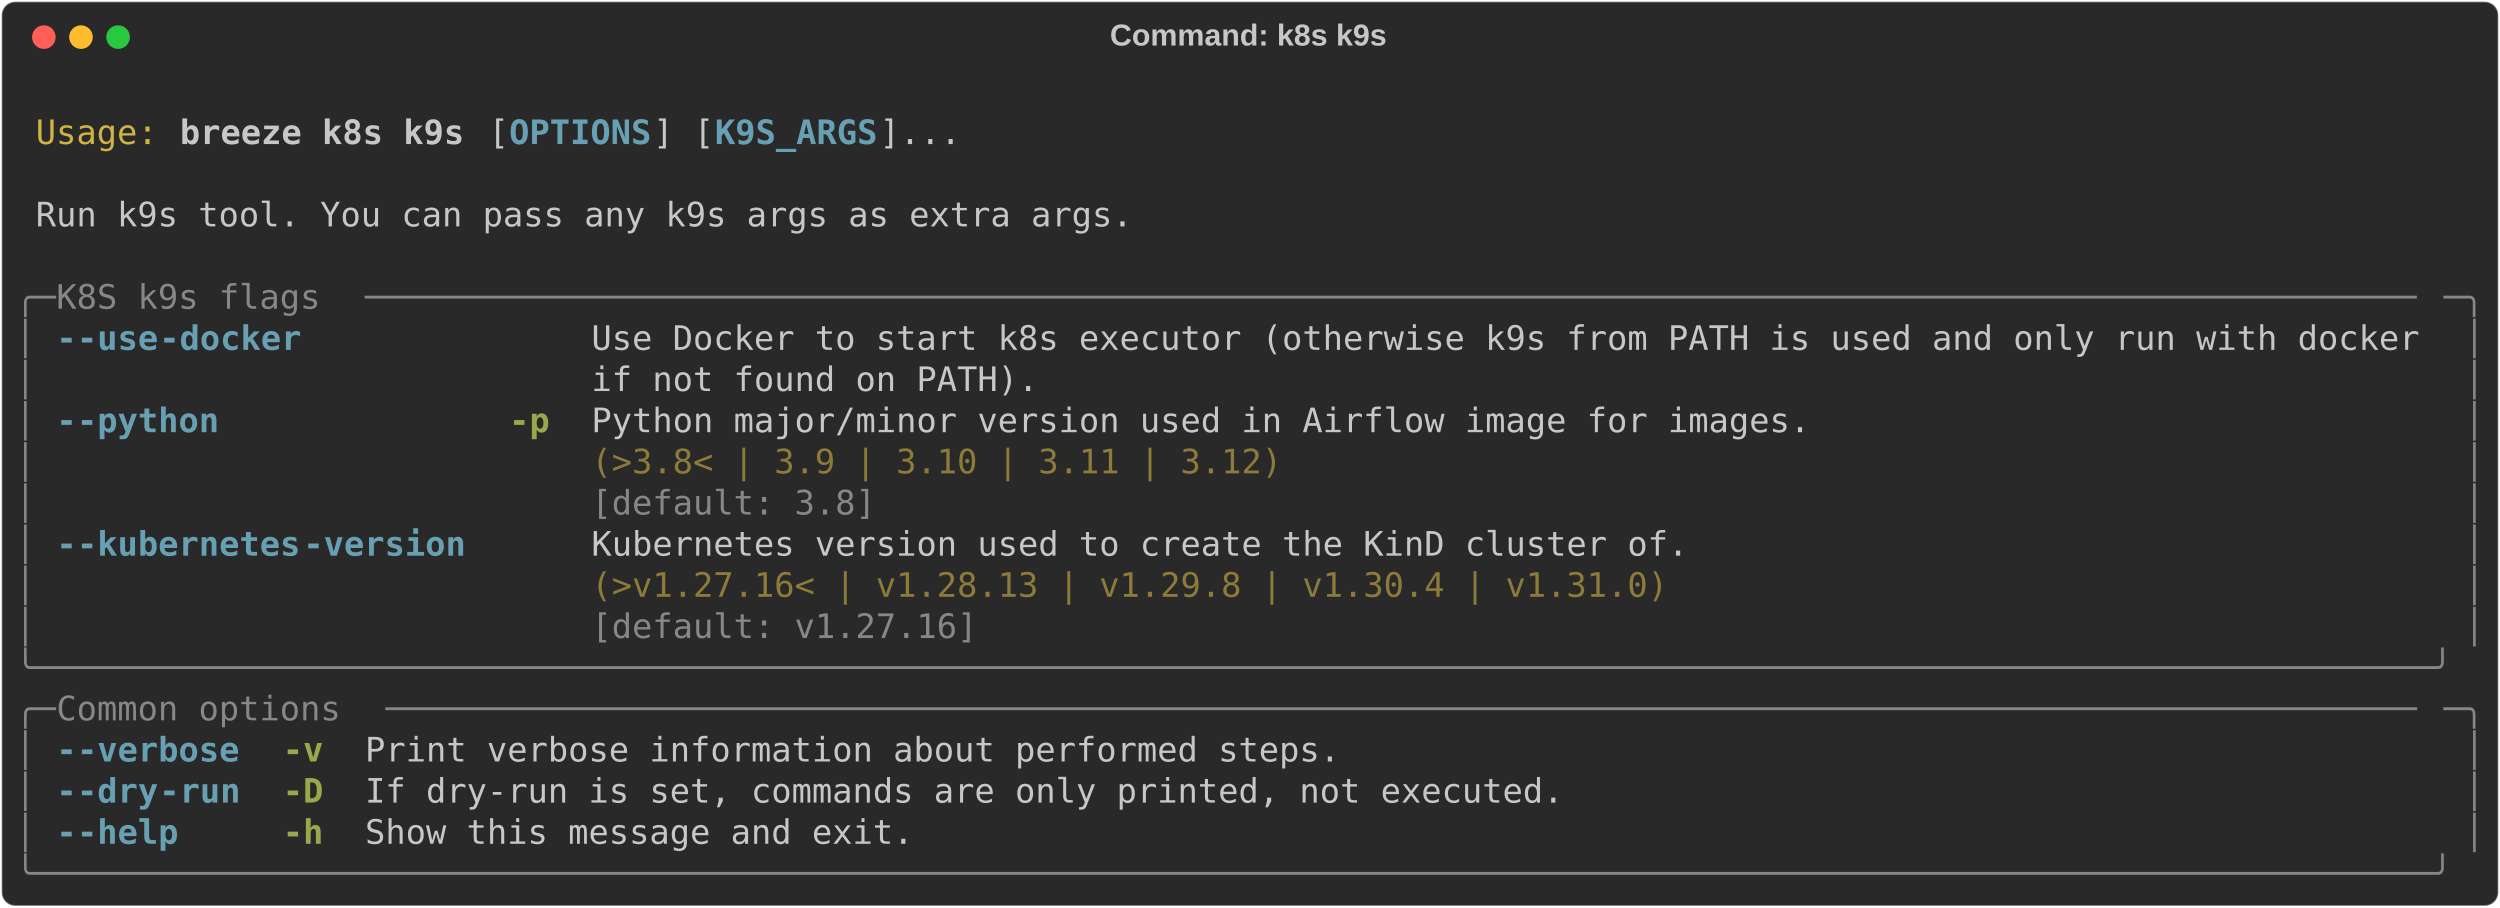
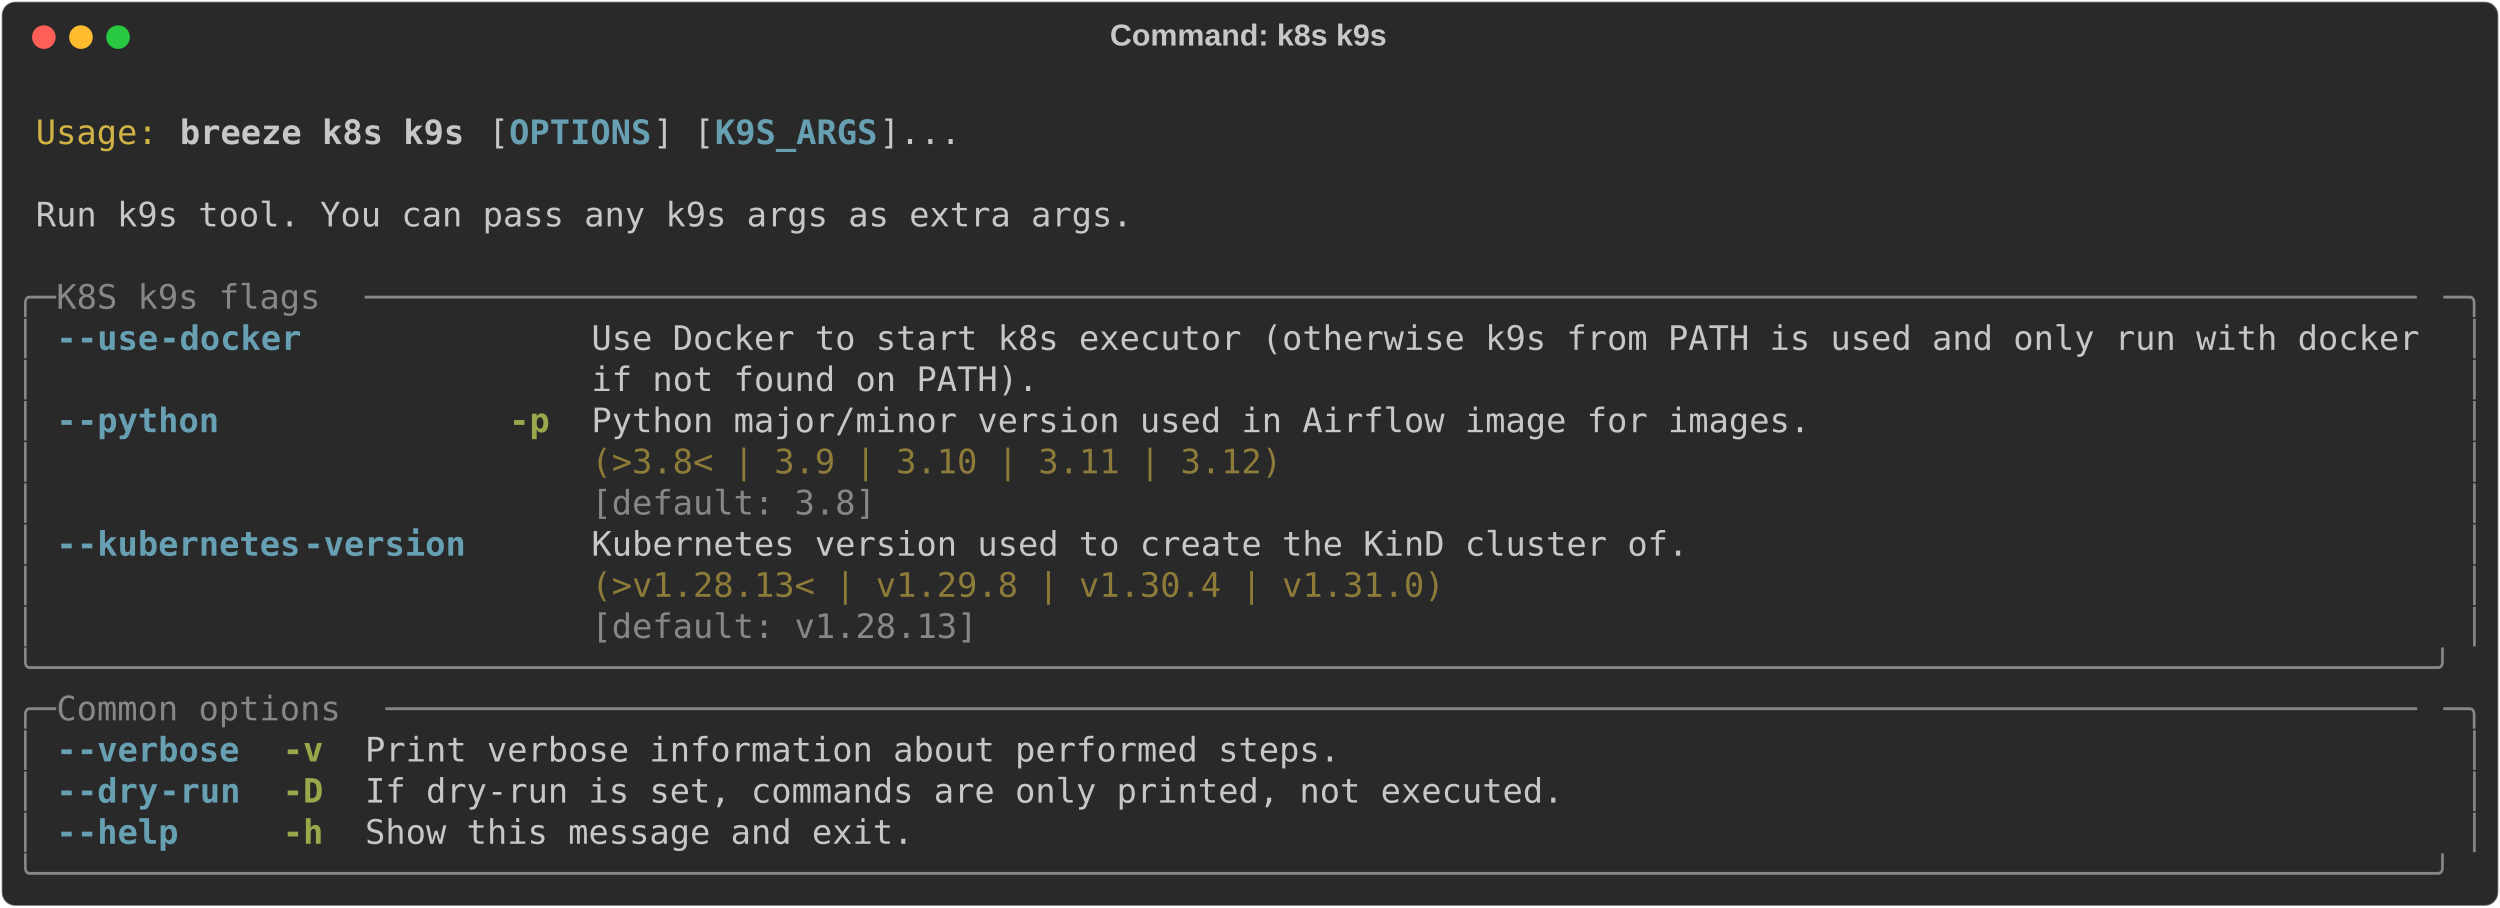
<svg xmlns="http://www.w3.org/2000/svg" class="rich-terminal" viewBox="0 0 1482 538.0">
  <style>

    @font-face {
        font-family: "Fira Code";
        src: local("FiraCode-Regular"),
                url("https://cdnjs.cloudflare.com/ajax/libs/firacode/6.2.0/woff2/FiraCode-Regular.woff2") format("woff2"),
                url("https://cdnjs.cloudflare.com/ajax/libs/firacode/6.2.0/woff/FiraCode-Regular.woff") format("woff");
        font-style: normal;
        font-weight: 400;
    }
    @font-face {
        font-family: "Fira Code";
        src: local("FiraCode-Bold"),
                url("https://cdnjs.cloudflare.com/ajax/libs/firacode/6.2.0/woff2/FiraCode-Bold.woff2") format("woff2"),
                url("https://cdnjs.cloudflare.com/ajax/libs/firacode/6.2.0/woff/FiraCode-Bold.woff") format("woff");
        font-style: bold;
        font-weight: 700;
    }

    .breeze-k8s-k9s-matrix {
        font-family: Fira Code, monospace;
        font-size: 20px;
        line-height: 24.4px;
        font-variant-east-asian: full-width;
    }

    .breeze-k8s-k9s-title {
        font-size: 18px;
        font-weight: bold;
        font-family: arial;
    }

    .breeze-k8s-k9s-r1 { fill: #c5c8c6 }
.breeze-k8s-k9s-r2 { fill: #d0b344 }
.breeze-k8s-k9s-r3 { fill: #c5c8c6;font-weight: bold }
.breeze-k8s-k9s-r4 { fill: #68a0b3;font-weight: bold }
.breeze-k8s-k9s-r5 { fill: #868887 }
.breeze-k8s-k9s-r6 { fill: #98a84b;font-weight: bold }
.breeze-k8s-k9s-r7 { fill: #8d7b39 }
    </style>
  <defs>
    <clipPath id="breeze-k8s-k9s-clip-terminal">
      <rect x="0" y="0" width="1463.0" height="487.0" />
    </clipPath>
    <clipPath id="breeze-k8s-k9s-line-0">
      <rect x="0" y="1.5" width="1464" height="24.65" />
    </clipPath>
    <clipPath id="breeze-k8s-k9s-line-1">
      <rect x="0" y="25.9" width="1464" height="24.65" />
    </clipPath>
    <clipPath id="breeze-k8s-k9s-line-2">
      <rect x="0" y="50.3" width="1464" height="24.65" />
    </clipPath>
    <clipPath id="breeze-k8s-k9s-line-3">
      <rect x="0" y="74.7" width="1464" height="24.65" />
    </clipPath>
    <clipPath id="breeze-k8s-k9s-line-4">
      <rect x="0" y="99.1" width="1464" height="24.65" />
    </clipPath>
    <clipPath id="breeze-k8s-k9s-line-5">
      <rect x="0" y="123.5" width="1464" height="24.65" />
    </clipPath>
    <clipPath id="breeze-k8s-k9s-line-6">
      <rect x="0" y="147.9" width="1464" height="24.65" />
    </clipPath>
    <clipPath id="breeze-k8s-k9s-line-7">
      <rect x="0" y="172.3" width="1464" height="24.65" />
    </clipPath>
    <clipPath id="breeze-k8s-k9s-line-8">
      <rect x="0" y="196.7" width="1464" height="24.65" />
    </clipPath>
    <clipPath id="breeze-k8s-k9s-line-9">
      <rect x="0" y="221.1" width="1464" height="24.65" />
    </clipPath>
    <clipPath id="breeze-k8s-k9s-line-10">
      <rect x="0" y="245.5" width="1464" height="24.65" />
    </clipPath>
    <clipPath id="breeze-k8s-k9s-line-11">
      <rect x="0" y="269.9" width="1464" height="24.65" />
    </clipPath>
    <clipPath id="breeze-k8s-k9s-line-12">
      <rect x="0" y="294.3" width="1464" height="24.65" />
    </clipPath>
    <clipPath id="breeze-k8s-k9s-line-13">
      <rect x="0" y="318.7" width="1464" height="24.65" />
    </clipPath>
    <clipPath id="breeze-k8s-k9s-line-14">
      <rect x="0" y="343.1" width="1464" height="24.65" />
    </clipPath>
    <clipPath id="breeze-k8s-k9s-line-15">
      <rect x="0" y="367.5" width="1464" height="24.65" />
    </clipPath>
    <clipPath id="breeze-k8s-k9s-line-16">
      <rect x="0" y="391.9" width="1464" height="24.65" />
    </clipPath>
    <clipPath id="breeze-k8s-k9s-line-17">
      <rect x="0" y="416.3" width="1464" height="24.65" />
    </clipPath>
    <clipPath id="breeze-k8s-k9s-line-18">
      <rect x="0" y="440.7" width="1464" height="24.65" />
    </clipPath>
  </defs>
  <rect fill="#292929" stroke="rgba(255,255,255,0.35)" stroke-width="1" x="1" y="1" width="1480" height="536" rx="8" />
  <text class="breeze-k8s-k9s-title" fill="#c5c8c6" text-anchor="middle" x="740" y="27">Command: k8s k9s</text>
  <g transform="translate(26,22)">
    <circle cx="0" cy="0" r="7" fill="#ff5f57" />
    <circle cx="22" cy="0" r="7" fill="#febc2e" />
    <circle cx="44" cy="0" r="7" fill="#28c840" />
  </g>
  <g transform="translate(9, 41)" clip-path="url(#breeze-k8s-k9s-clip-terminal)">
    <g class="breeze-k8s-k9s-matrix">
      <text class="breeze-k8s-k9s-r1" x="1464" y="20" textLength="12.2" clip-path="url(#breeze-k8s-k9s-line-0)">
</text>
      <text class="breeze-k8s-k9s-r2" x="12.2" y="44.4" textLength="73.2" clip-path="url(#breeze-k8s-k9s-line-1)">Usage:</text>
      <text class="breeze-k8s-k9s-r3" x="97.6" y="44.4" textLength="170.8" clip-path="url(#breeze-k8s-k9s-line-1)">breeze k8s k9s</text>
      <text class="breeze-k8s-k9s-r1" x="280.6" y="44.4" textLength="12.2" clip-path="url(#breeze-k8s-k9s-line-1)">[</text>
      <text class="breeze-k8s-k9s-r4" x="292.8" y="44.4" textLength="85.4" clip-path="url(#breeze-k8s-k9s-line-1)">OPTIONS</text>
      <text class="breeze-k8s-k9s-r1" x="378.2" y="44.4" textLength="36.6" clip-path="url(#breeze-k8s-k9s-line-1)">] [</text>
      <text class="breeze-k8s-k9s-r4" x="414.8" y="44.4" textLength="97.6" clip-path="url(#breeze-k8s-k9s-line-1)">K9S_ARGS</text>
      <text class="breeze-k8s-k9s-r1" x="512.4" y="44.4" textLength="48.8" clip-path="url(#breeze-k8s-k9s-line-1)">]...</text>
      <text class="breeze-k8s-k9s-r1" x="1464" y="44.4" textLength="12.2" clip-path="url(#breeze-k8s-k9s-line-1)">
</text>
      <text class="breeze-k8s-k9s-r1" x="1464" y="68.8" textLength="12.2" clip-path="url(#breeze-k8s-k9s-line-2)">
</text>
      <text class="breeze-k8s-k9s-r1" x="12.2" y="93.2" textLength="658.8" clip-path="url(#breeze-k8s-k9s-line-3)">Run k9s tool. You can pass any k9s args as extra args.</text>
      <text class="breeze-k8s-k9s-r1" x="1464" y="93.2" textLength="12.2" clip-path="url(#breeze-k8s-k9s-line-3)">
</text>
      <text class="breeze-k8s-k9s-r1" x="1464" y="117.6" textLength="12.2" clip-path="url(#breeze-k8s-k9s-line-4)">
</text>
      <text class="breeze-k8s-k9s-r5" x="0" y="142" textLength="24.4" clip-path="url(#breeze-k8s-k9s-line-5)">╭─</text>
      <text class="breeze-k8s-k9s-r5" x="24.4" y="142" textLength="183" clip-path="url(#breeze-k8s-k9s-line-5)"> K8S k9s flags </text>
      <text class="breeze-k8s-k9s-r5" x="207.4" y="142" textLength="1232.2" clip-path="url(#breeze-k8s-k9s-line-5)">─────────────────────────────────────────────────────────────────────────────────────────────────────</text>
      <text class="breeze-k8s-k9s-r5" x="1439.6" y="142" textLength="24.4" clip-path="url(#breeze-k8s-k9s-line-5)">─╮</text>
      <text class="breeze-k8s-k9s-r1" x="1464" y="142" textLength="12.2" clip-path="url(#breeze-k8s-k9s-line-5)">
</text>
      <text class="breeze-k8s-k9s-r5" x="0" y="166.4" textLength="12.2" clip-path="url(#breeze-k8s-k9s-line-6)">│</text>
      <text class="breeze-k8s-k9s-r4" x="24.4" y="166.4" textLength="12.2" clip-path="url(#breeze-k8s-k9s-line-6)">-</text>
      <text class="breeze-k8s-k9s-r4" x="36.6" y="166.4" textLength="48.8" clip-path="url(#breeze-k8s-k9s-line-6)">-use</text>
      <text class="breeze-k8s-k9s-r4" x="85.4" y="166.4" textLength="85.4" clip-path="url(#breeze-k8s-k9s-line-6)">-docker</text>
      <text class="breeze-k8s-k9s-r1" x="341.6" y="166.4" textLength="1098" clip-path="url(#breeze-k8s-k9s-line-6)">Use Docker to start k8s executor (otherwise k9s from PATH is used and only run with docker</text>
      <text class="breeze-k8s-k9s-r5" x="1451.8" y="166.4" textLength="12.2" clip-path="url(#breeze-k8s-k9s-line-6)">│</text>
      <text class="breeze-k8s-k9s-r1" x="1464" y="166.4" textLength="12.2" clip-path="url(#breeze-k8s-k9s-line-6)">
</text>
      <text class="breeze-k8s-k9s-r5" x="0" y="190.8" textLength="12.2" clip-path="url(#breeze-k8s-k9s-line-7)">│</text>
      <text class="breeze-k8s-k9s-r1" x="341.6" y="190.8" textLength="1098" clip-path="url(#breeze-k8s-k9s-line-7)">if not found on PATH).                                                                    </text>
      <text class="breeze-k8s-k9s-r5" x="1451.8" y="190.8" textLength="12.2" clip-path="url(#breeze-k8s-k9s-line-7)">│</text>
      <text class="breeze-k8s-k9s-r1" x="1464" y="190.8" textLength="12.2" clip-path="url(#breeze-k8s-k9s-line-7)">
</text>
      <text class="breeze-k8s-k9s-r5" x="0" y="215.2" textLength="12.2" clip-path="url(#breeze-k8s-k9s-line-8)">│</text>
      <text class="breeze-k8s-k9s-r4" x="24.4" y="215.2" textLength="12.2" clip-path="url(#breeze-k8s-k9s-line-8)">-</text>
      <text class="breeze-k8s-k9s-r4" x="36.6" y="215.2" textLength="85.4" clip-path="url(#breeze-k8s-k9s-line-8)">-python</text>
      <text class="breeze-k8s-k9s-r6" x="292.8" y="215.2" textLength="24.4" clip-path="url(#breeze-k8s-k9s-line-8)">-p</text>
      <text class="breeze-k8s-k9s-r1" x="341.6" y="215.2" textLength="732" clip-path="url(#breeze-k8s-k9s-line-8)">Python major/minor version used in Airflow image for images.</text>
      <text class="breeze-k8s-k9s-r5" x="1451.8" y="215.2" textLength="12.2" clip-path="url(#breeze-k8s-k9s-line-8)">│</text>
      <text class="breeze-k8s-k9s-r1" x="1464" y="215.2" textLength="12.2" clip-path="url(#breeze-k8s-k9s-line-8)">
</text>
      <text class="breeze-k8s-k9s-r5" x="0" y="239.6" textLength="12.2" clip-path="url(#breeze-k8s-k9s-line-9)">│</text>
      <text class="breeze-k8s-k9s-r7" x="341.6" y="239.6" textLength="732" clip-path="url(#breeze-k8s-k9s-line-9)">(&gt;3.8&lt; | 3.9 | 3.10 | 3.11 | 3.12)                          </text>
      <text class="breeze-k8s-k9s-r5" x="1451.8" y="239.6" textLength="12.2" clip-path="url(#breeze-k8s-k9s-line-9)">│</text>
      <text class="breeze-k8s-k9s-r1" x="1464" y="239.6" textLength="12.2" clip-path="url(#breeze-k8s-k9s-line-9)">
</text>
      <text class="breeze-k8s-k9s-r5" x="0" y="264" textLength="12.2" clip-path="url(#breeze-k8s-k9s-line-10)">│</text>
      <text class="breeze-k8s-k9s-r5" x="341.6" y="264" textLength="732" clip-path="url(#breeze-k8s-k9s-line-10)">[default: 3.8]                                              </text>
      <text class="breeze-k8s-k9s-r5" x="1451.8" y="264" textLength="12.2" clip-path="url(#breeze-k8s-k9s-line-10)">│</text>
      <text class="breeze-k8s-k9s-r1" x="1464" y="264" textLength="12.2" clip-path="url(#breeze-k8s-k9s-line-10)">
</text>
      <text class="breeze-k8s-k9s-r5" x="0" y="288.4" textLength="12.2" clip-path="url(#breeze-k8s-k9s-line-11)">│</text>
      <text class="breeze-k8s-k9s-r4" x="24.4" y="288.4" textLength="12.2" clip-path="url(#breeze-k8s-k9s-line-11)">-</text>
      <text class="breeze-k8s-k9s-r4" x="36.6" y="288.4" textLength="134.2" clip-path="url(#breeze-k8s-k9s-line-11)">-kubernetes</text>
      <text class="breeze-k8s-k9s-r4" x="170.8" y="288.4" textLength="97.6" clip-path="url(#breeze-k8s-k9s-line-11)">-version</text>
      <text class="breeze-k8s-k9s-r1" x="341.6" y="288.4" textLength="658.8" clip-path="url(#breeze-k8s-k9s-line-11)">Kubernetes version used to create the KinD cluster of.</text>
      <text class="breeze-k8s-k9s-r5" x="1451.8" y="288.4" textLength="12.2" clip-path="url(#breeze-k8s-k9s-line-11)">│</text>
      <text class="breeze-k8s-k9s-r1" x="1464" y="288.4" textLength="12.2" clip-path="url(#breeze-k8s-k9s-line-11)">
</text>
      <text class="breeze-k8s-k9s-r5" x="0" y="312.8" textLength="12.2" clip-path="url(#breeze-k8s-k9s-line-12)">│</text>
-       <text class="breeze-k8s-k9s-r7" x="341.6" y="312.8" textLength="658.8" clip-path="url(#breeze-k8s-k9s-line-12)">(&gt;v1.27.16&lt; | v1.28.13 | v1.29.8 | v1.30.4 | v1.31.0) </text>
+       <text class="breeze-k8s-k9s-r7" x="341.6" y="312.8" textLength="658.8" clip-path="url(#breeze-k8s-k9s-line-12)">(&gt;v1.28.13&lt; | v1.29.8 | v1.30.4 | v1.31.0)            </text>
      <text class="breeze-k8s-k9s-r5" x="1451.8" y="312.8" textLength="12.2" clip-path="url(#breeze-k8s-k9s-line-12)">│</text>
      <text class="breeze-k8s-k9s-r1" x="1464" y="312.8" textLength="12.2" clip-path="url(#breeze-k8s-k9s-line-12)">
</text>
      <text class="breeze-k8s-k9s-r5" x="0" y="337.2" textLength="12.2" clip-path="url(#breeze-k8s-k9s-line-13)">│</text>
-       <text class="breeze-k8s-k9s-r5" x="341.6" y="337.2" textLength="658.8" clip-path="url(#breeze-k8s-k9s-line-13)">[default: v1.27.16]                                   </text>
+       <text class="breeze-k8s-k9s-r5" x="341.6" y="337.2" textLength="658.8" clip-path="url(#breeze-k8s-k9s-line-13)">[default: v1.28.13]                                   </text>
      <text class="breeze-k8s-k9s-r5" x="1451.8" y="337.2" textLength="12.2" clip-path="url(#breeze-k8s-k9s-line-13)">│</text>
      <text class="breeze-k8s-k9s-r1" x="1464" y="337.2" textLength="12.2" clip-path="url(#breeze-k8s-k9s-line-13)">
</text>
      <text class="breeze-k8s-k9s-r5" x="0" y="361.6" textLength="1464" clip-path="url(#breeze-k8s-k9s-line-14)">╰──────────────────────────────────────────────────────────────────────────────────────────────────────────────────────╯</text>
      <text class="breeze-k8s-k9s-r1" x="1464" y="361.6" textLength="12.2" clip-path="url(#breeze-k8s-k9s-line-14)">
</text>
      <text class="breeze-k8s-k9s-r5" x="0" y="386" textLength="24.4" clip-path="url(#breeze-k8s-k9s-line-15)">╭─</text>
      <text class="breeze-k8s-k9s-r5" x="24.4" y="386" textLength="195.2" clip-path="url(#breeze-k8s-k9s-line-15)"> Common options </text>
      <text class="breeze-k8s-k9s-r5" x="219.6" y="386" textLength="1220" clip-path="url(#breeze-k8s-k9s-line-15)">────────────────────────────────────────────────────────────────────────────────────────────────────</text>
      <text class="breeze-k8s-k9s-r5" x="1439.6" y="386" textLength="24.4" clip-path="url(#breeze-k8s-k9s-line-15)">─╮</text>
      <text class="breeze-k8s-k9s-r1" x="1464" y="386" textLength="12.2" clip-path="url(#breeze-k8s-k9s-line-15)">
</text>
      <text class="breeze-k8s-k9s-r5" x="0" y="410.4" textLength="12.2" clip-path="url(#breeze-k8s-k9s-line-16)">│</text>
      <text class="breeze-k8s-k9s-r4" x="24.4" y="410.4" textLength="12.2" clip-path="url(#breeze-k8s-k9s-line-16)">-</text>
      <text class="breeze-k8s-k9s-r4" x="36.6" y="410.4" textLength="97.6" clip-path="url(#breeze-k8s-k9s-line-16)">-verbose</text>
      <text class="breeze-k8s-k9s-r6" x="158.6" y="410.4" textLength="24.4" clip-path="url(#breeze-k8s-k9s-line-16)">-v</text>
      <text class="breeze-k8s-k9s-r1" x="207.4" y="410.4" textLength="585.6" clip-path="url(#breeze-k8s-k9s-line-16)">Print verbose information about performed steps.</text>
      <text class="breeze-k8s-k9s-r5" x="1451.8" y="410.4" textLength="12.2" clip-path="url(#breeze-k8s-k9s-line-16)">│</text>
      <text class="breeze-k8s-k9s-r1" x="1464" y="410.4" textLength="12.2" clip-path="url(#breeze-k8s-k9s-line-16)">
</text>
      <text class="breeze-k8s-k9s-r5" x="0" y="434.8" textLength="12.2" clip-path="url(#breeze-k8s-k9s-line-17)">│</text>
      <text class="breeze-k8s-k9s-r4" x="24.4" y="434.8" textLength="12.2" clip-path="url(#breeze-k8s-k9s-line-17)">-</text>
      <text class="breeze-k8s-k9s-r4" x="36.6" y="434.8" textLength="48.8" clip-path="url(#breeze-k8s-k9s-line-17)">-dry</text>
      <text class="breeze-k8s-k9s-r4" x="85.4" y="434.8" textLength="48.8" clip-path="url(#breeze-k8s-k9s-line-17)">-run</text>
      <text class="breeze-k8s-k9s-r6" x="158.6" y="434.8" textLength="24.4" clip-path="url(#breeze-k8s-k9s-line-17)">-D</text>
      <text class="breeze-k8s-k9s-r1" x="207.4" y="434.8" textLength="719.8" clip-path="url(#breeze-k8s-k9s-line-17)">If dry-run is set, commands are only printed, not executed.</text>
      <text class="breeze-k8s-k9s-r5" x="1451.8" y="434.8" textLength="12.2" clip-path="url(#breeze-k8s-k9s-line-17)">│</text>
      <text class="breeze-k8s-k9s-r1" x="1464" y="434.8" textLength="12.2" clip-path="url(#breeze-k8s-k9s-line-17)">
</text>
      <text class="breeze-k8s-k9s-r5" x="0" y="459.2" textLength="12.2" clip-path="url(#breeze-k8s-k9s-line-18)">│</text>
      <text class="breeze-k8s-k9s-r4" x="24.4" y="459.2" textLength="12.2" clip-path="url(#breeze-k8s-k9s-line-18)">-</text>
      <text class="breeze-k8s-k9s-r4" x="36.6" y="459.2" textLength="61" clip-path="url(#breeze-k8s-k9s-line-18)">-help</text>
      <text class="breeze-k8s-k9s-r6" x="158.6" y="459.2" textLength="24.4" clip-path="url(#breeze-k8s-k9s-line-18)">-h</text>
      <text class="breeze-k8s-k9s-r1" x="207.4" y="459.2" textLength="329.4" clip-path="url(#breeze-k8s-k9s-line-18)">Show this message and exit.</text>
      <text class="breeze-k8s-k9s-r5" x="1451.8" y="459.2" textLength="12.2" clip-path="url(#breeze-k8s-k9s-line-18)">│</text>
      <text class="breeze-k8s-k9s-r1" x="1464" y="459.2" textLength="12.2" clip-path="url(#breeze-k8s-k9s-line-18)">
</text>
      <text class="breeze-k8s-k9s-r5" x="0" y="483.6" textLength="1464" clip-path="url(#breeze-k8s-k9s-line-19)">╰──────────────────────────────────────────────────────────────────────────────────────────────────────────────────────╯</text>
      <text class="breeze-k8s-k9s-r1" x="1464" y="483.6" textLength="12.2" clip-path="url(#breeze-k8s-k9s-line-19)">
</text>
    </g>
  </g>
</svg>
